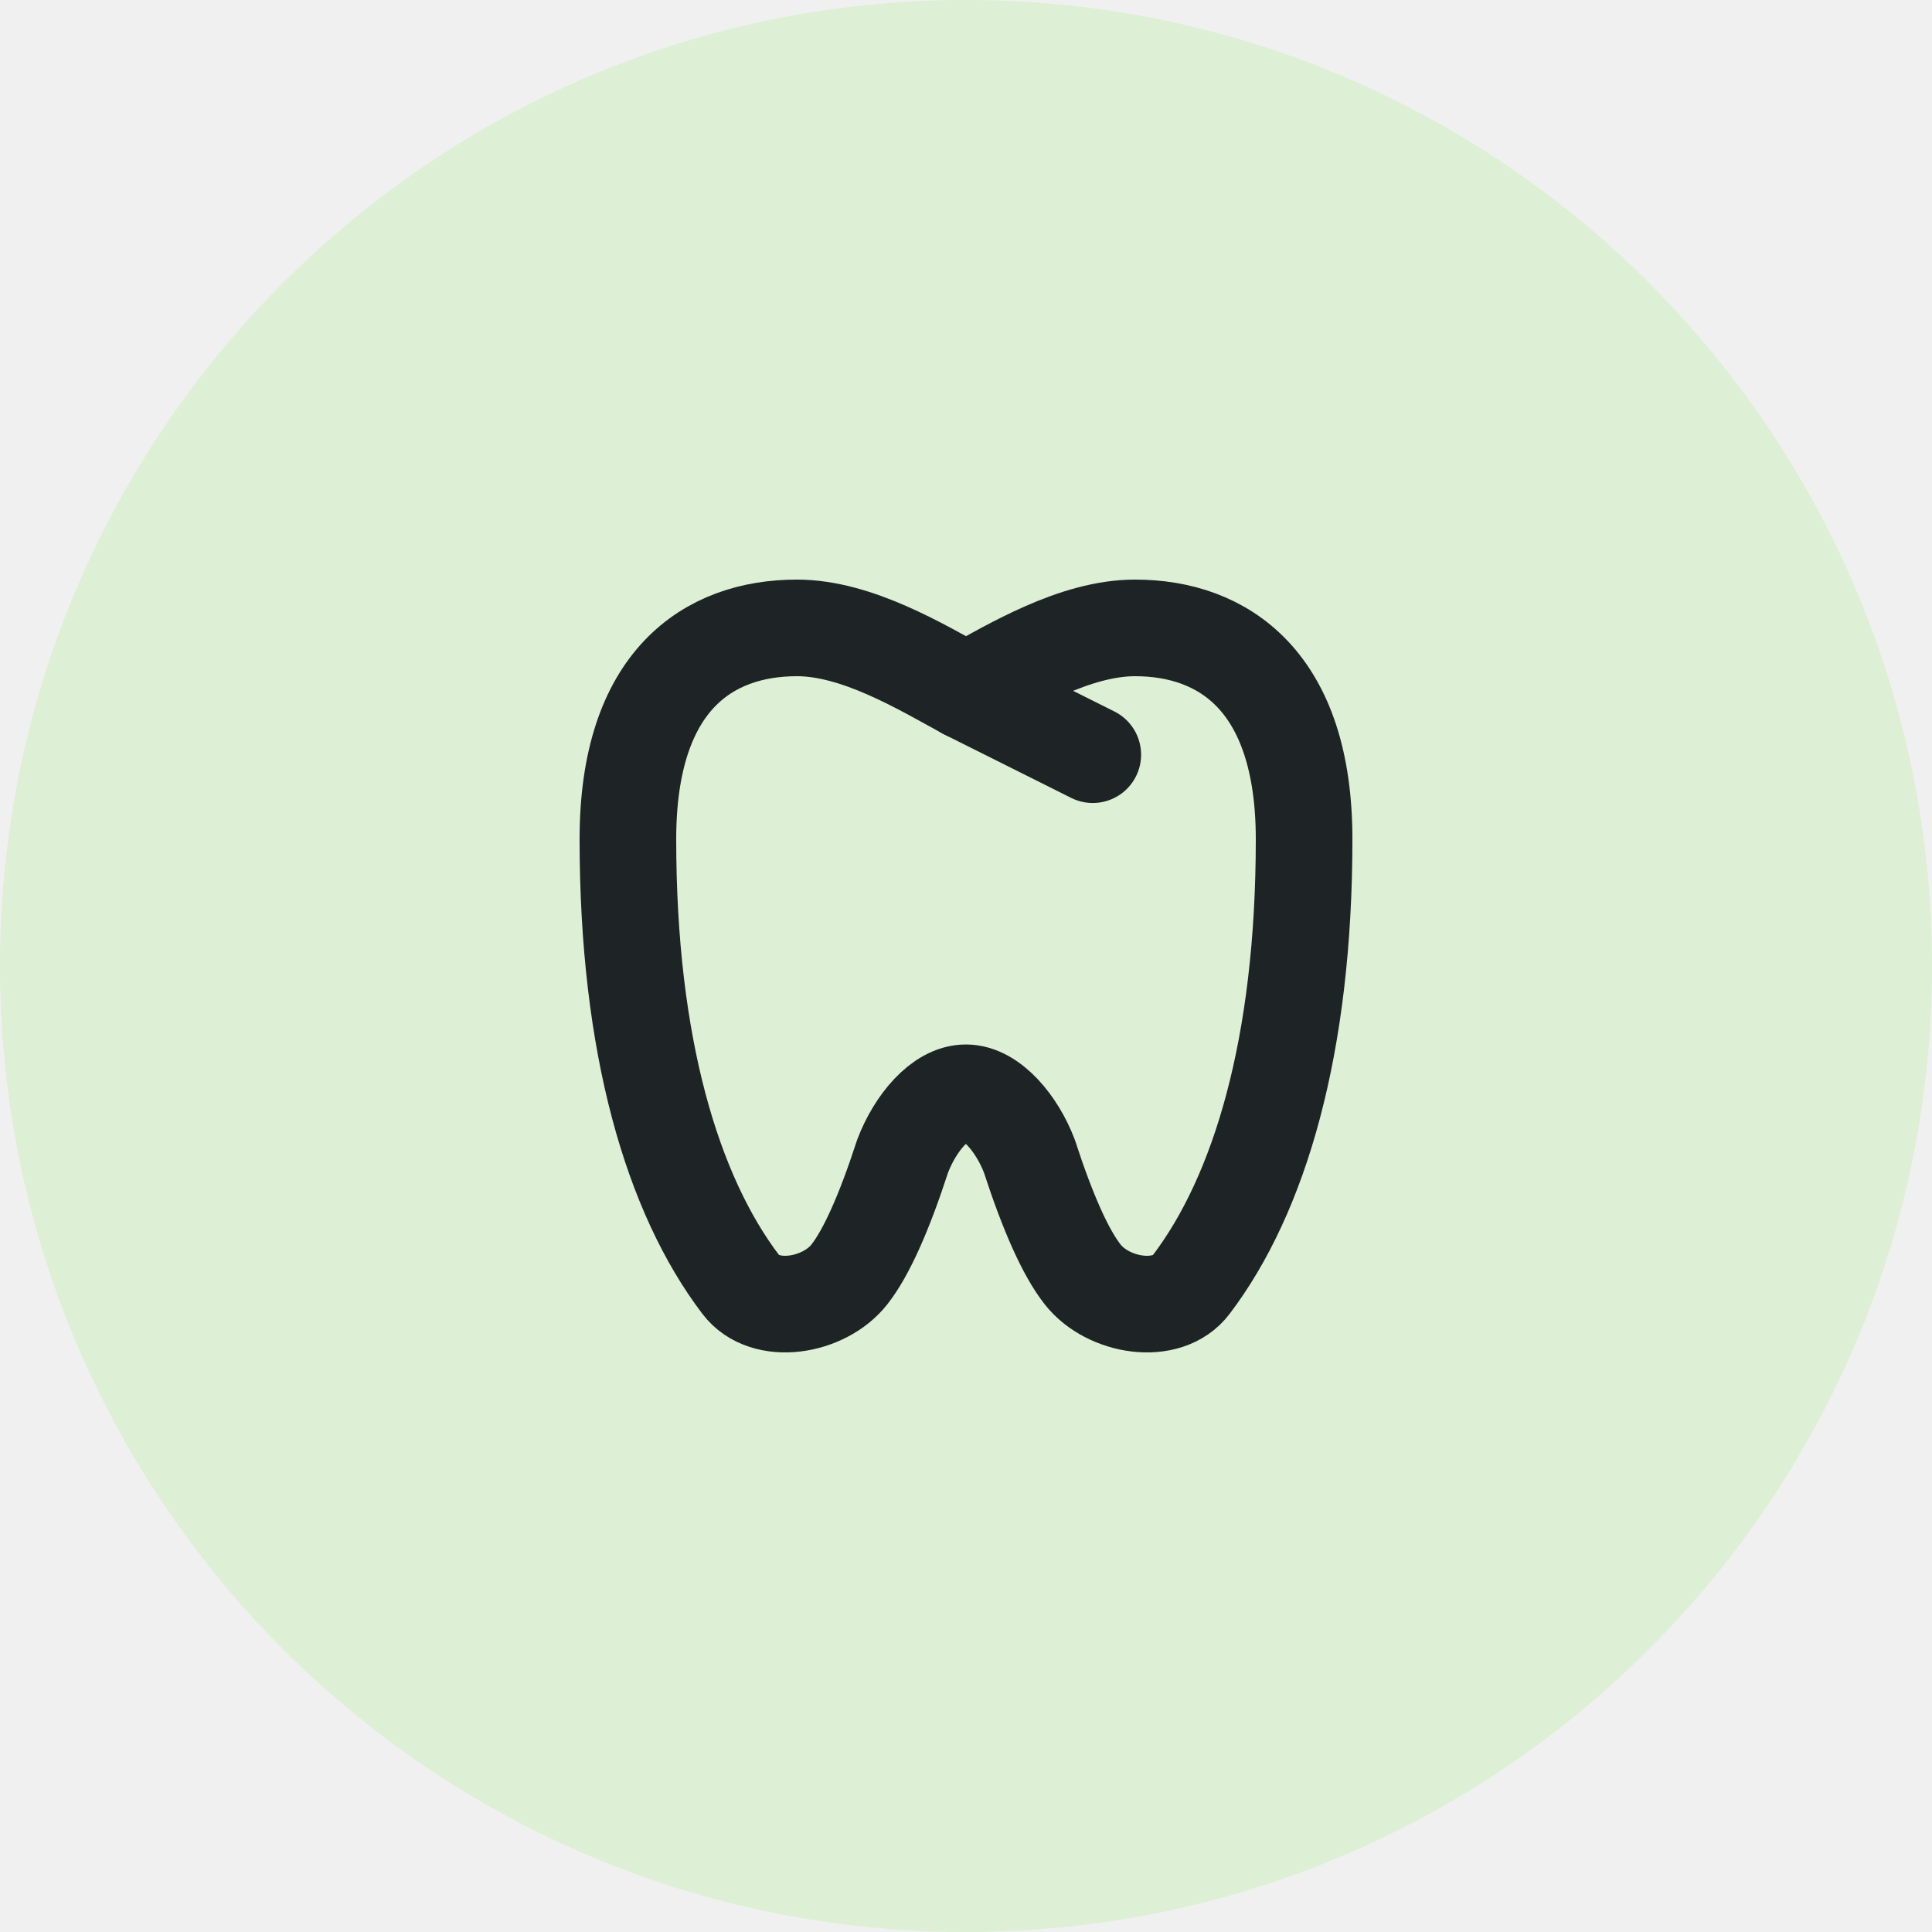
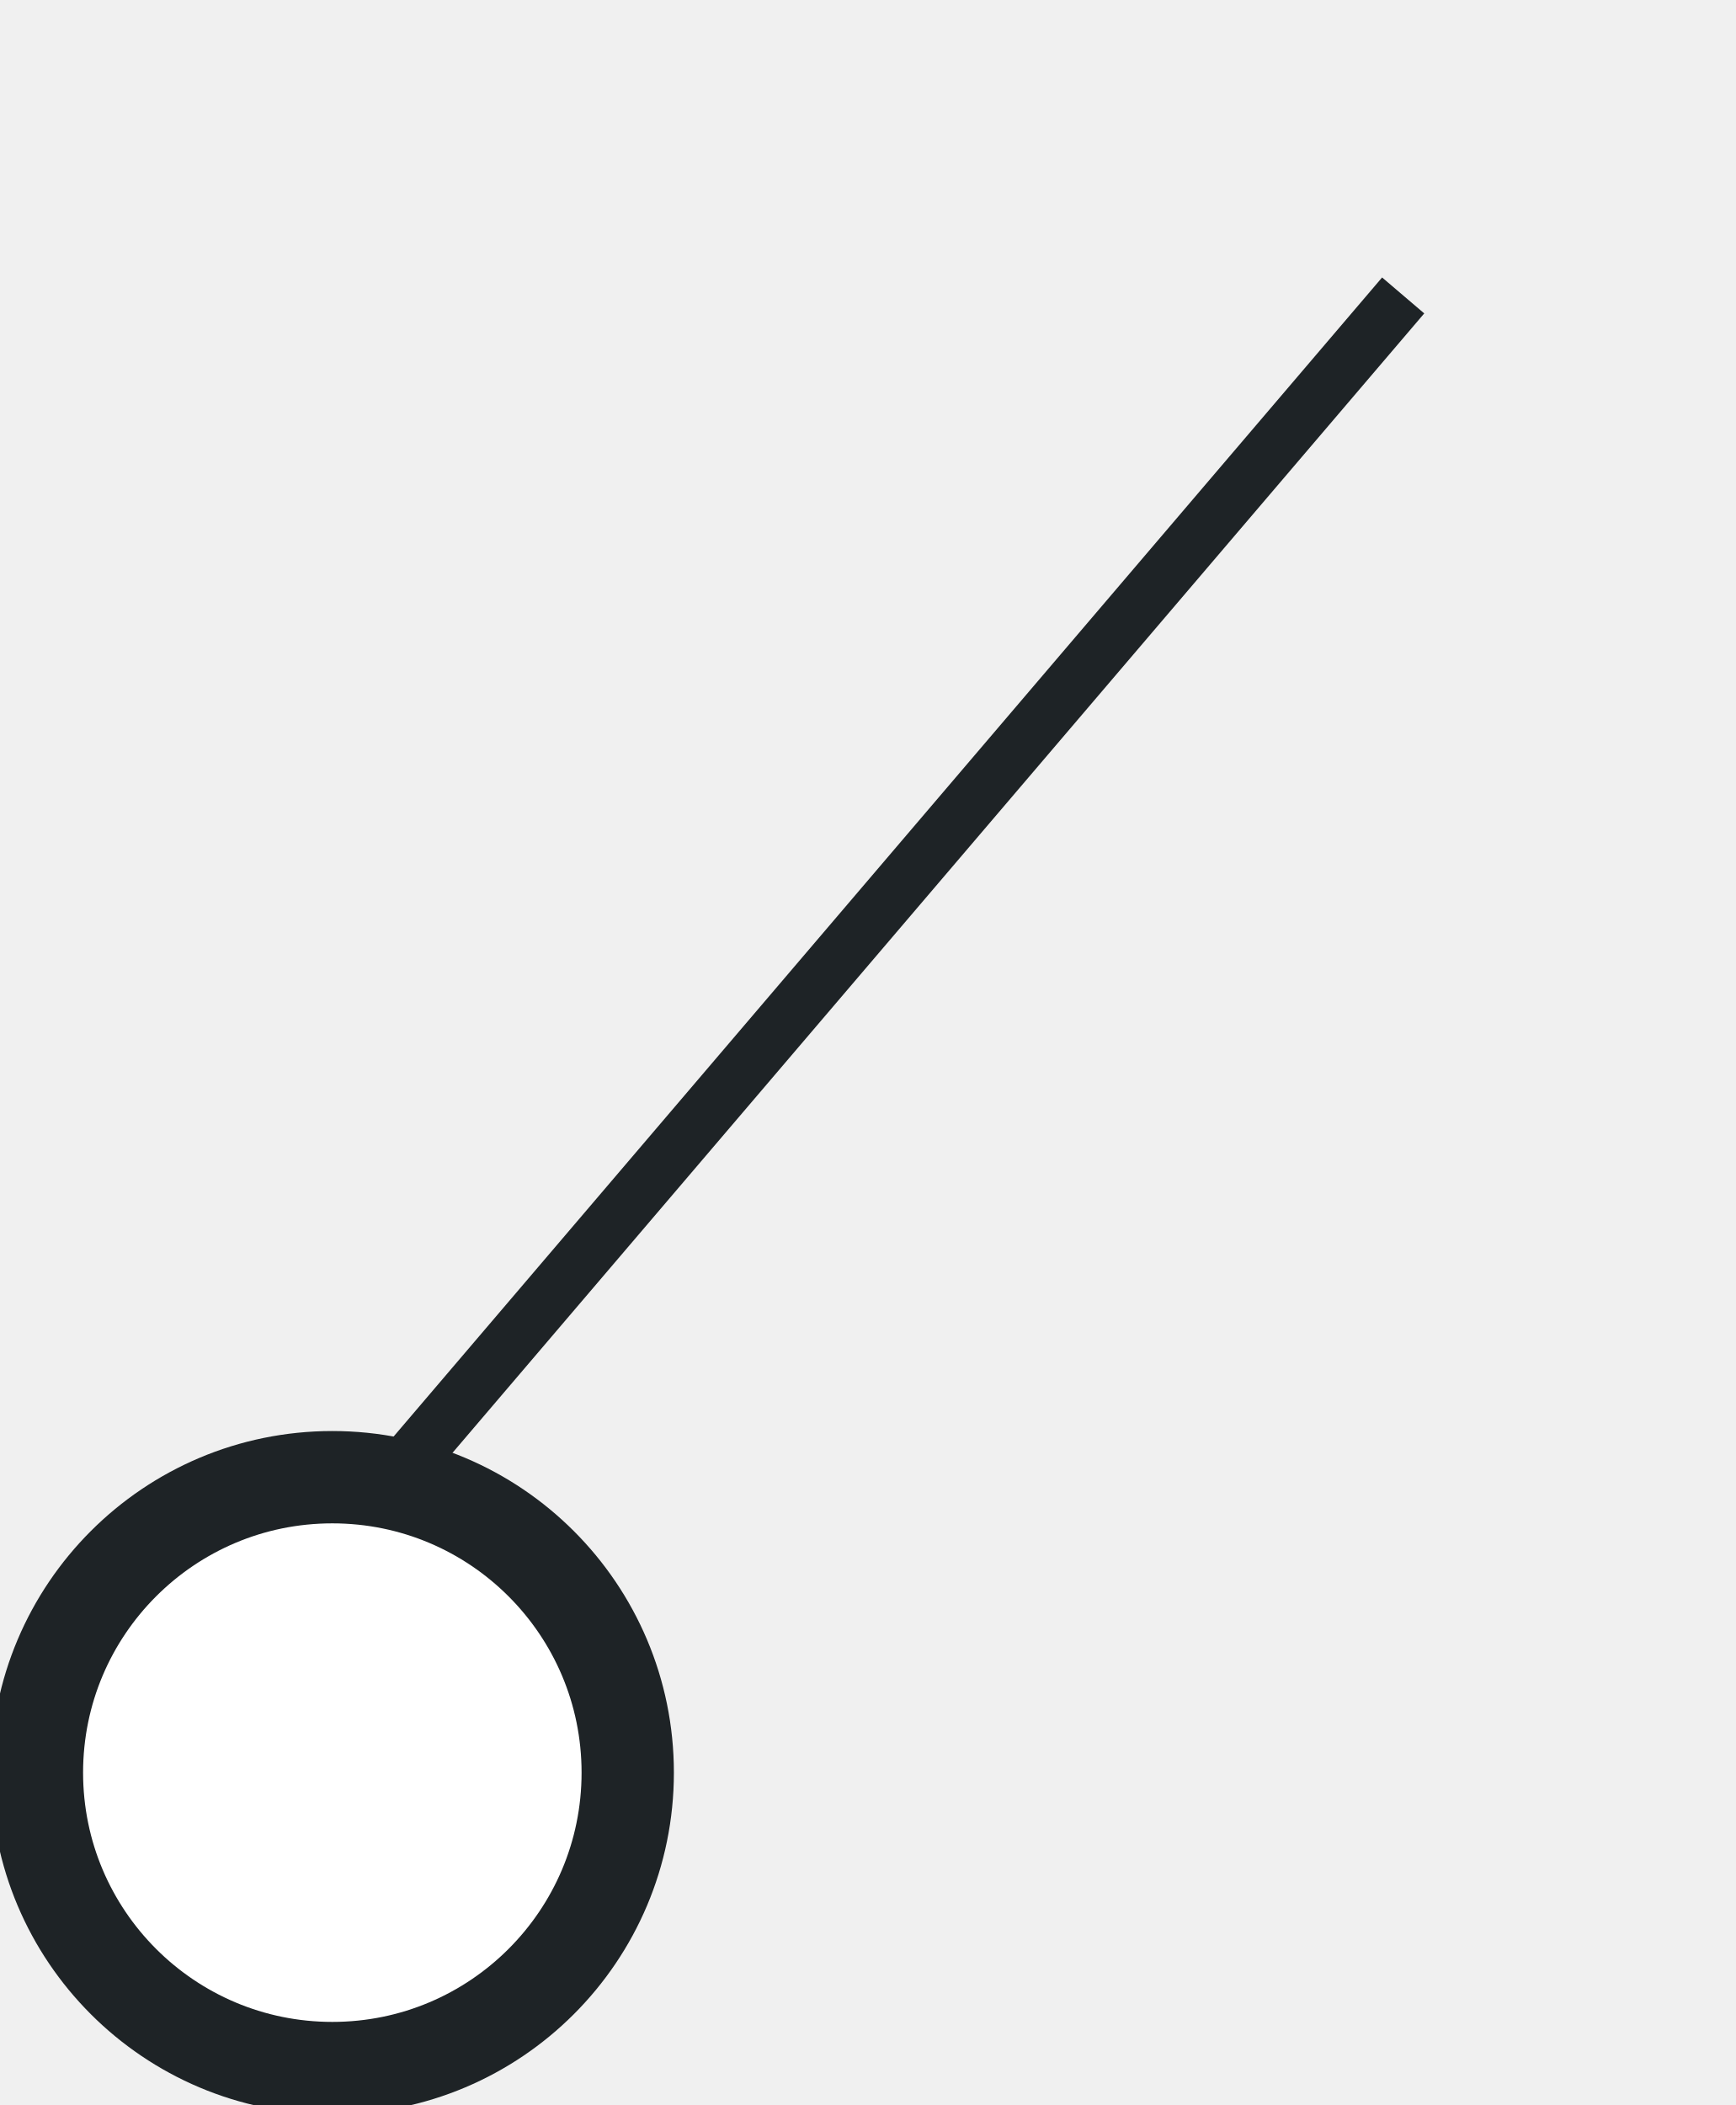
- <svg xmlns="http://www.w3.org/2000/svg" viewBox="118 428 64 64" width="64" height="64">
-   <circle cx="150" cy="460" r="32" fill="#DDEFD5" />
-   <g transform="translate(133.2 443.2) scale(1.4)" fill="none" stroke="#1E2326" stroke-width="2.286" stroke-linecap="round" stroke-linejoin="round">
-     <path d="M12 5.5c-1.074 -.586 -2.583 -1.5 -4 -1.5c-2.1 0 -4 1.247 -4 5c0 4.899 1.056 8.41 2.671 10.537c.573 .756 1.97 .521 2.567 -.236c.398 -.505 .819 -1.439 1.262 -2.801c.292 -.771 .892 -1.504 1.5 -1.5c.602 0 1.21 .737 1.5 1.5c.443 1.362 .864 2.295 1.262 2.8c.597 .759 2 .993 2.567 .237c1.615 -2.127 2.671 -5.637 2.671 -10.537c0 -3.74 -1.908 -5 -4 -5c-1.423 0 -2.92 .911 -4 1.5z" />
-     <path d="M12 5.5l3 1.5" />
-   </g>
+ <svg xmlns="http://www.w3.org/2000/svg" viewBox="254 504 94 114" width="94" height="114">
+   <path d="M272 588 L330 520" stroke="#1E2326" stroke-width="3" />
+   <circle cx="272" cy="600" r="16" fill="#FFFFFF" stroke="#1E2326" stroke-width="5" />
</svg>
